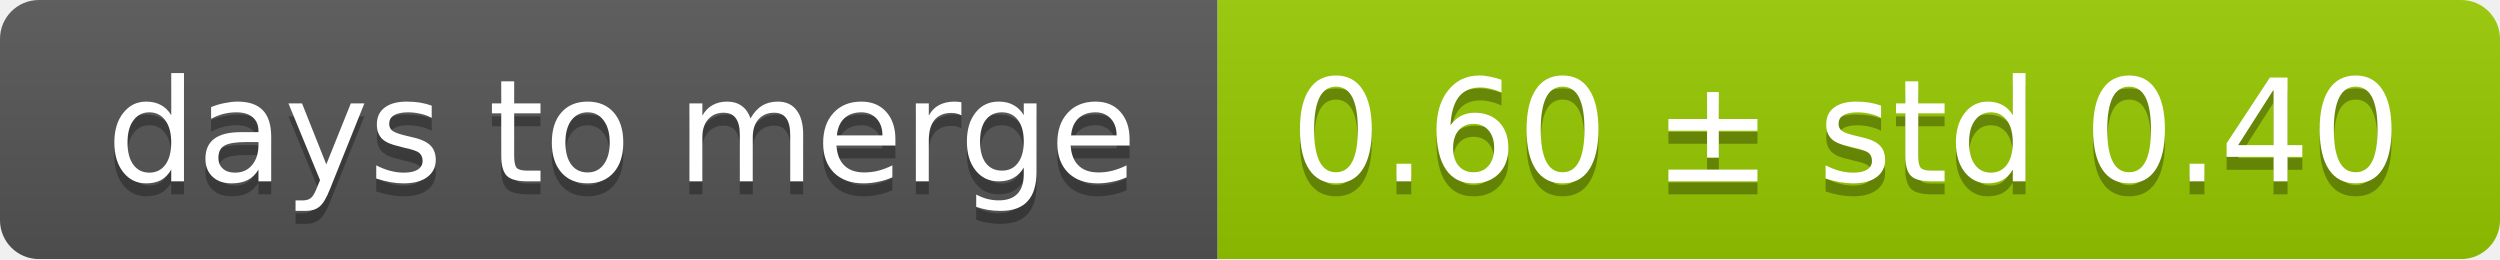
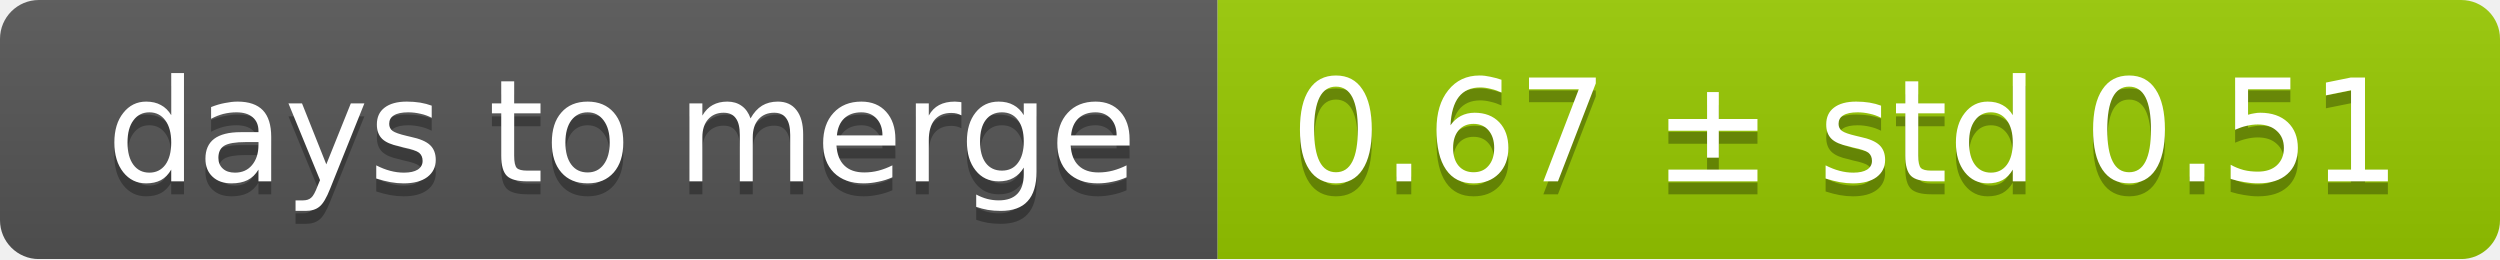
<svg xmlns="http://www.w3.org/2000/svg" width="193" height="20">
  <linearGradient id="smooth" x2="0" y2="100%">
    <stop offset="0" stop-color="#bbb" stop-opacity=".1" />
    <stop offset="1" stop-opacity=".1" />
  </linearGradient>
  <mask id="round">
    <rect width="193" height="20" rx="3" fill="#fff" />
  </mask>
  <g mask="url(#round)">
    <rect width="94" height="20" fill="#555" />
    <rect x="94" width="99" height="20" fill="#97ca00" />
    <rect width="193" height="20" fill="url(#smooth)" />
  </g>
  <g fill="#fff" text-anchor="middle" font-family="DejaVu Sans,Verdana,Geneva,sans-serif" font-size="11">
    <text x="48" y="15" fill="#010101" fill-opacity=".3">days to merge</text>
    <text x="48" y="14">days to merge</text>
-     <text x="142.5" y="15" fill="#010101" fill-opacity=".3">0.60 ± std 0.40</text>
-     <text x="142.5" y="14">0.60 ± std 0.40</text>
+     <text x="142.5" y="15" fill="#010101" fill-opacity=".3">0.67 ± std 0.51</text>
+     <text x="142.5" y="14">0.67 ± std 0.51</text>
  </g>
</svg>
